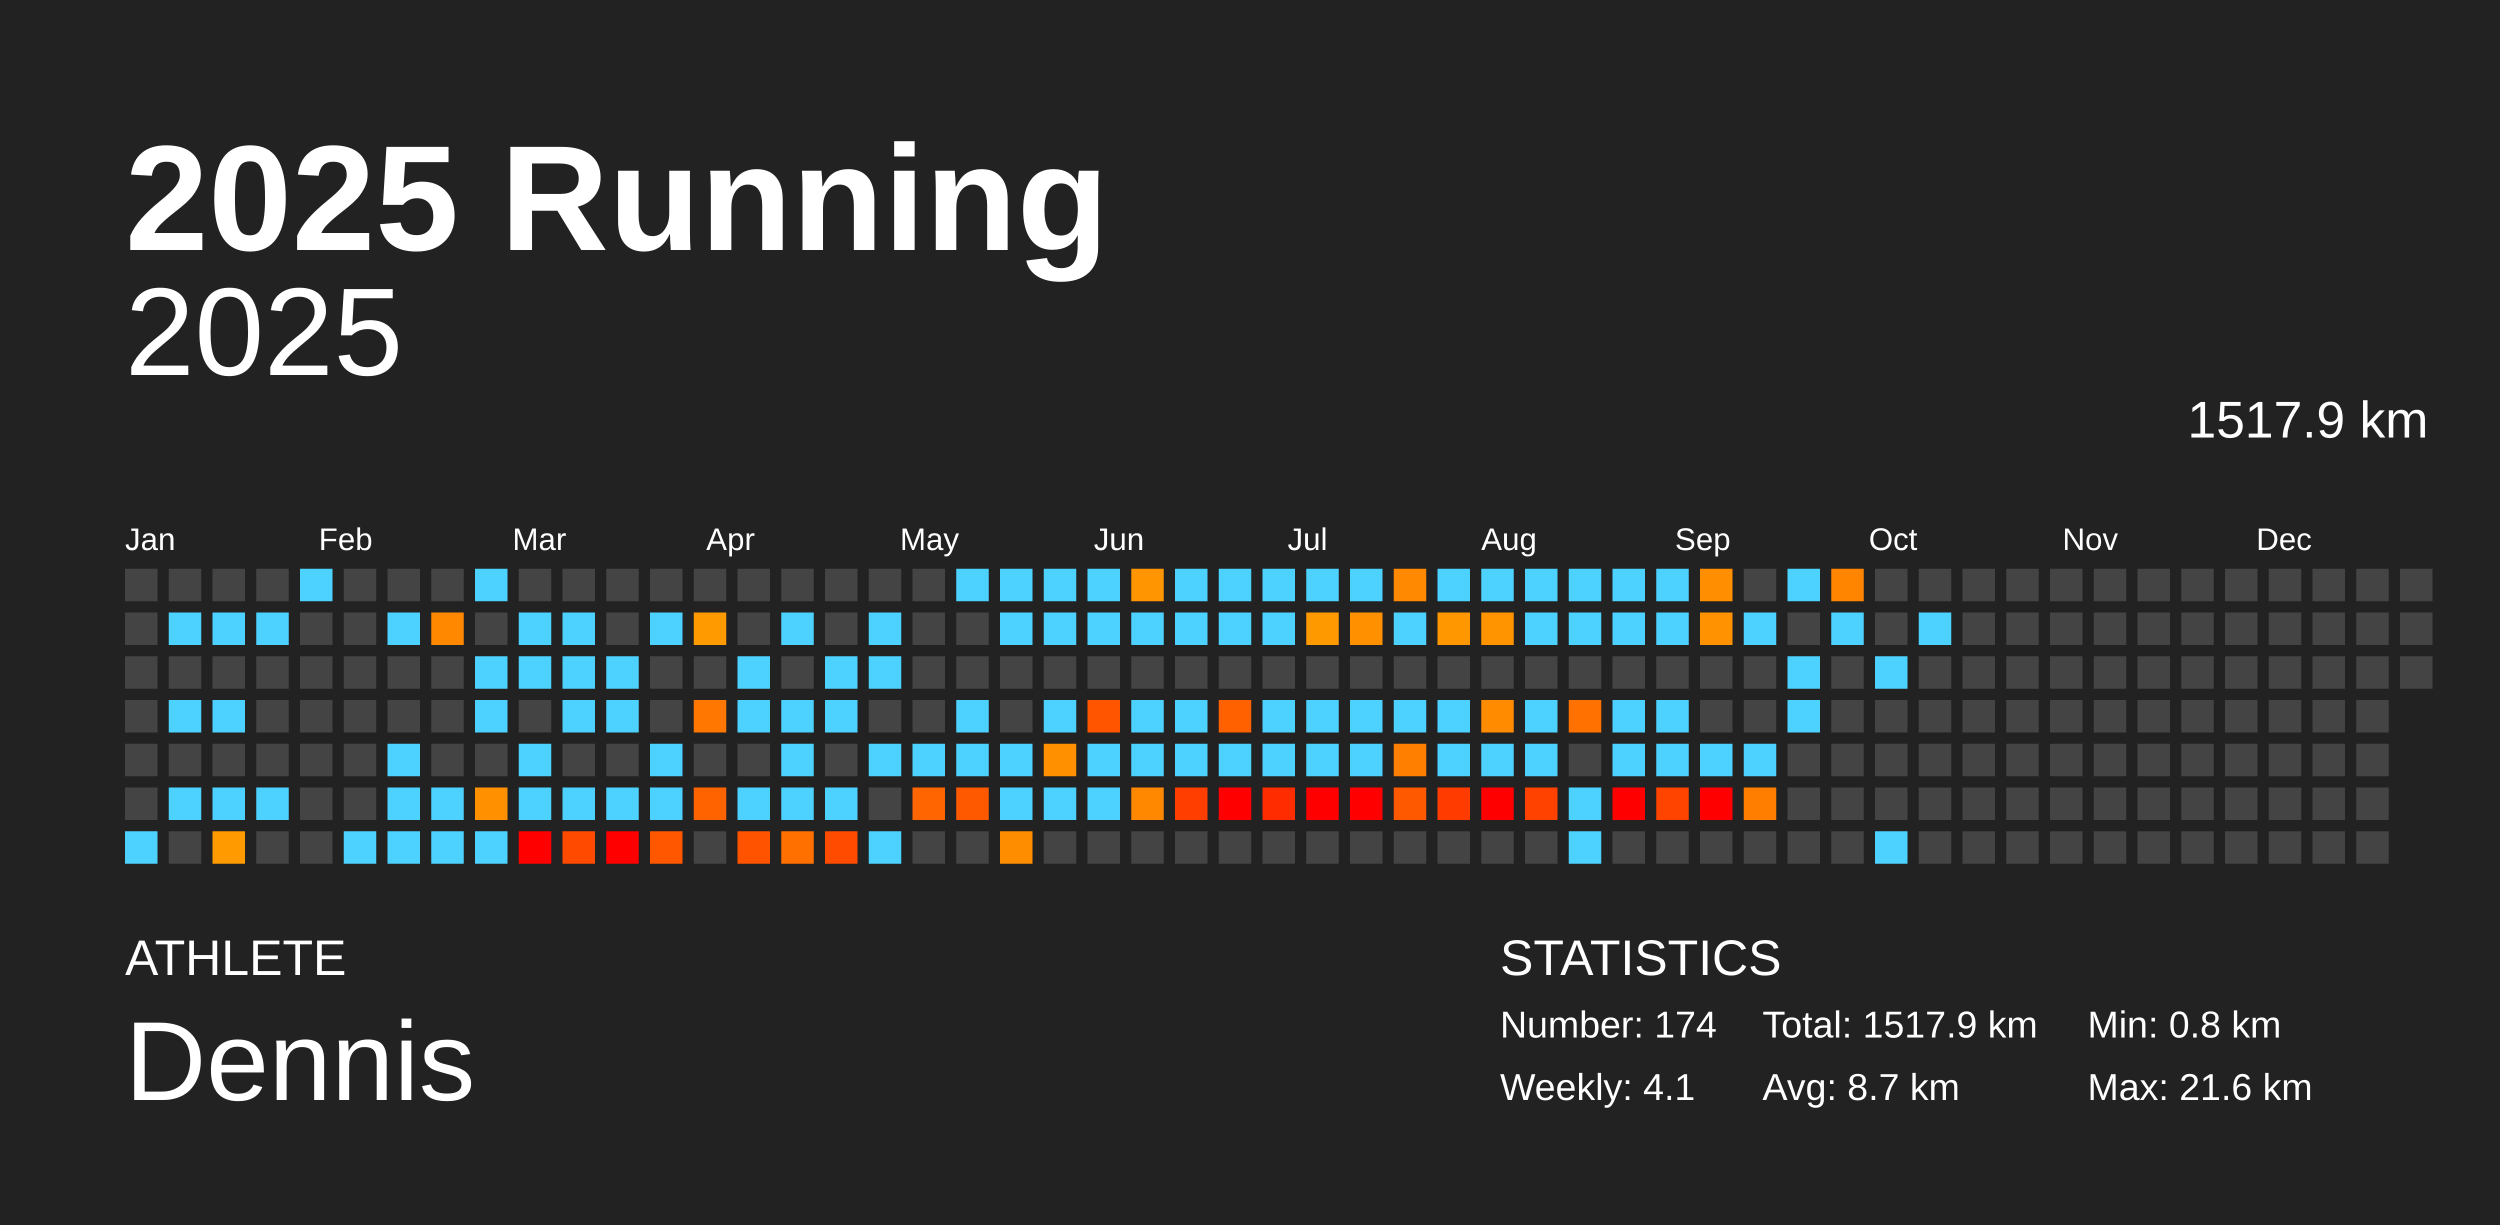
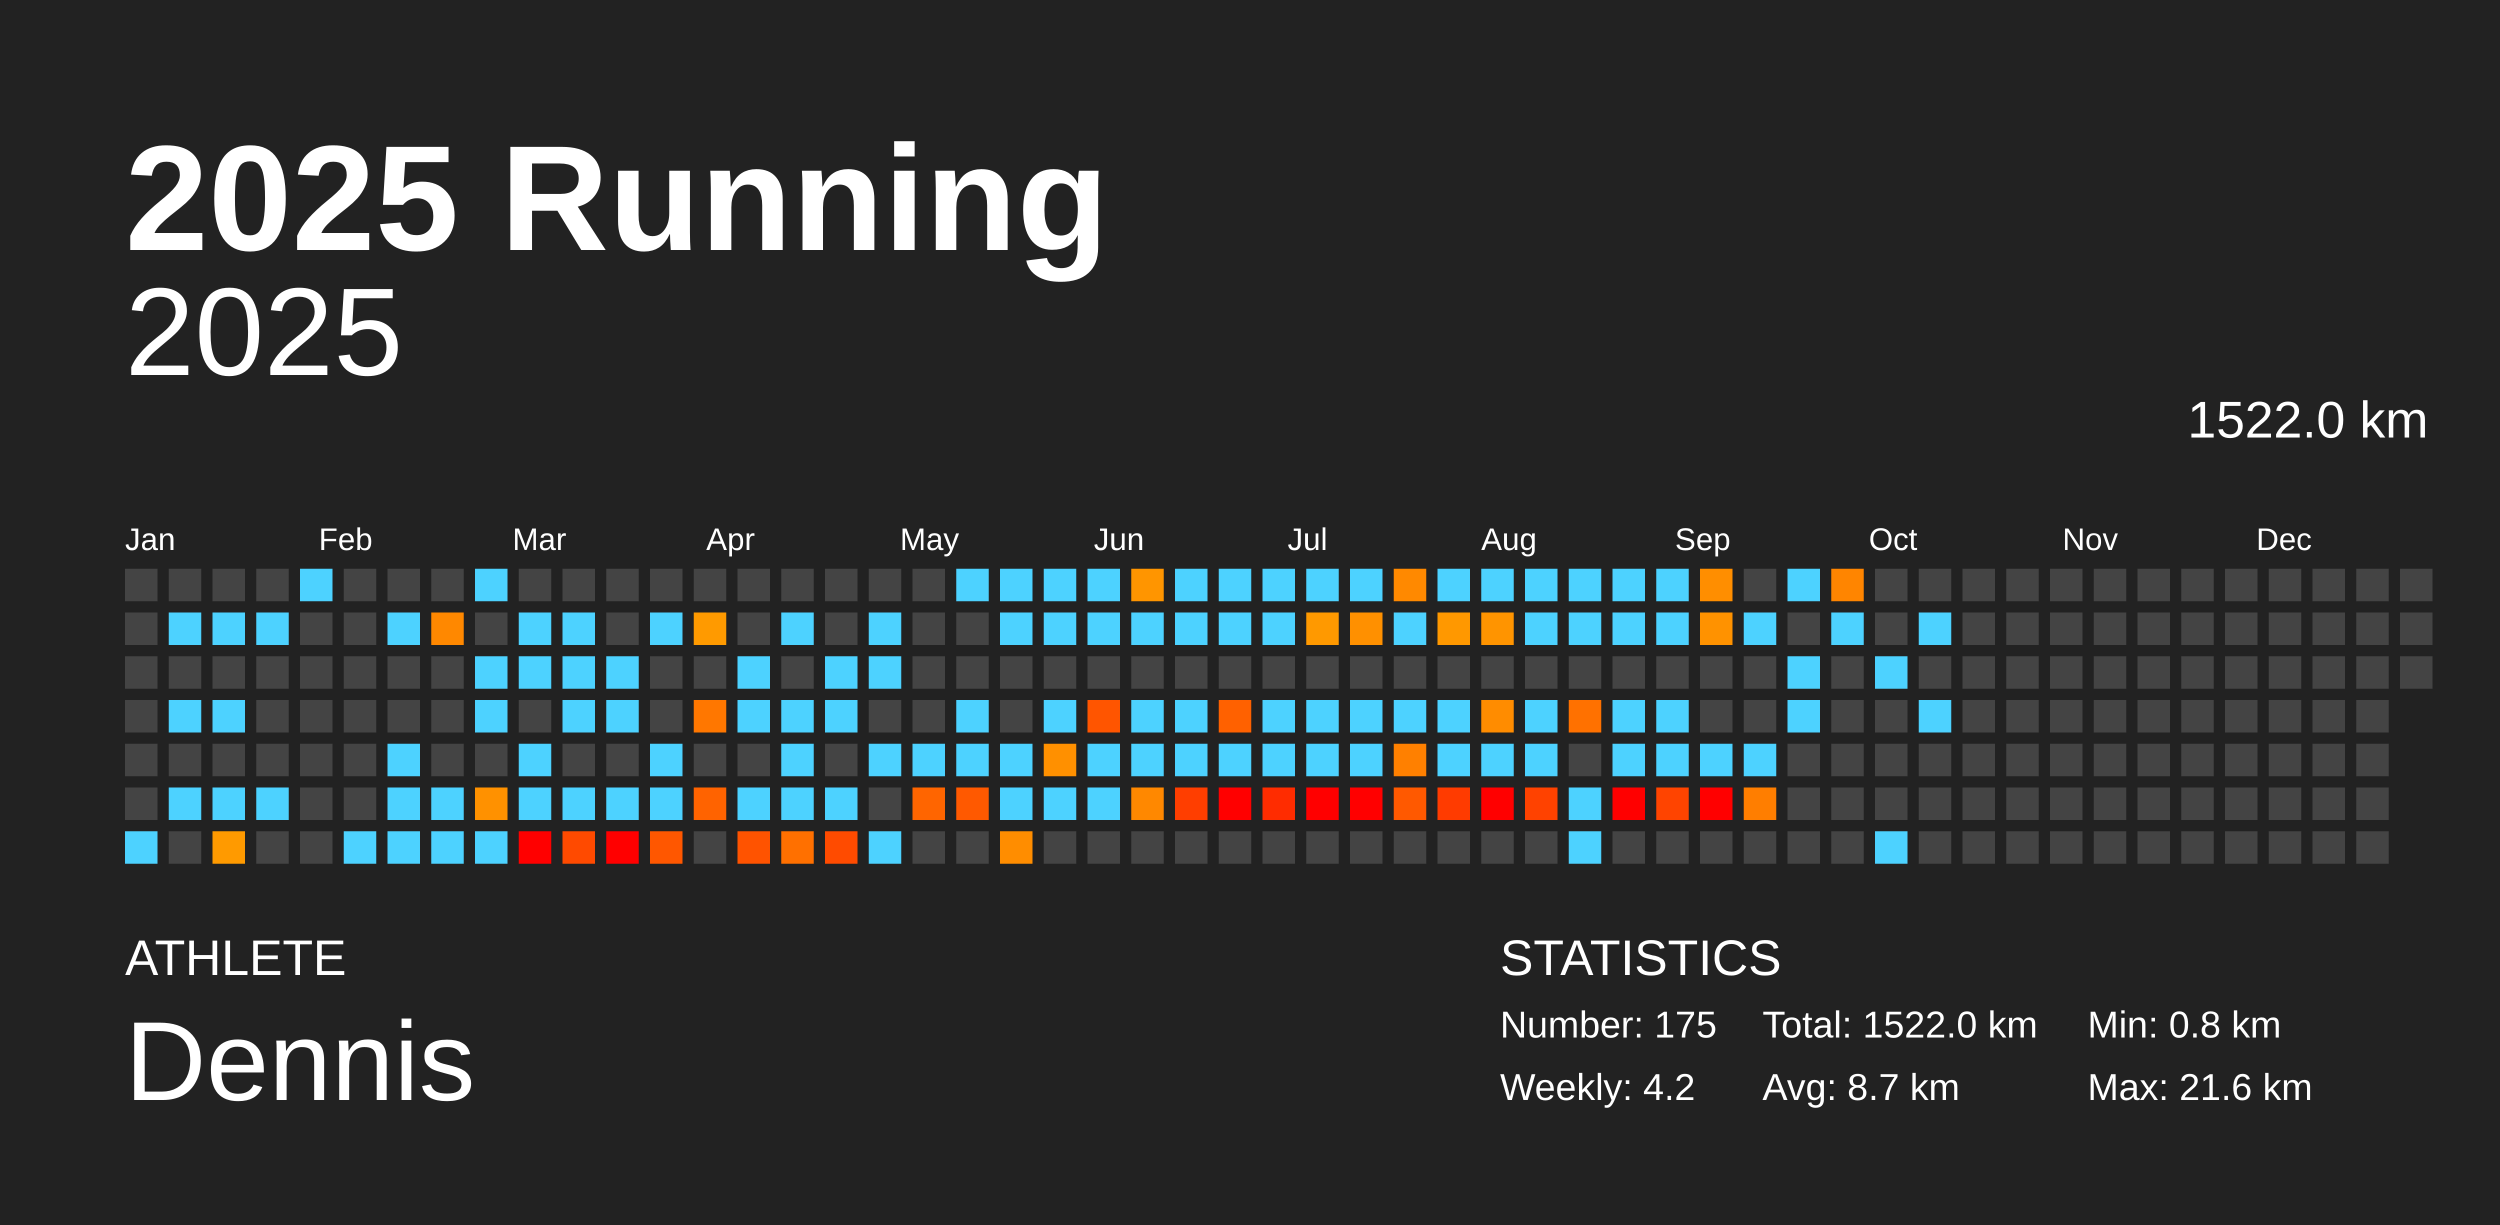
<svg xmlns="http://www.w3.org/2000/svg" baseProfile="full" height="98mm" version="1.1" viewBox="0,0,200,98" width="200mm">
  <defs />
  <rect fill="#222222" height="98" width="200" x="0" y="0" />
  <text fill="#FFFFFF" style="font-size:12px; font-family:Arial; font-weight:bold;" x="10" y="20">2025 Running</text>
  <text fill="#FFFFFF" style="font-size:4px; font-family:Arial" x="10" y="78">ATHLETE</text>
  <text fill="#FFFFFF" style="font-size:9px; font-family:Arial" x="10" y="88">Dennis</text>
  <text fill="#FFFFFF" style="font-size:4px; font-family:Arial" x="120" y="78">STATISTICS</text>
-   <text fill="#FFFFFF" style="font-size:3px; font-family:Arial" x="120" y="83">Number: 174</text>
-   <text fill="#FFFFFF" style="font-size:3px; font-family:Arial" x="120" y="88">Weekly: 4.1</text>
-   <text fill="#FFFFFF" style="font-size:3px; font-family:Arial" x="141" y="83">Total: 1517.9 km</text>
+   <text fill="#FFFFFF" style="font-size:3px; font-family:Arial" x="120" y="83">Number: 175</text>
+   <text fill="#FFFFFF" style="font-size:3px; font-family:Arial" x="120" y="88">Weekly: 4.2</text>
+   <text fill="#FFFFFF" style="font-size:3px; font-family:Arial" x="141" y="83">Total: 1522.0 km</text>
  <text fill="#FFFFFF" style="font-size:3px; font-family:Arial" x="141" y="88">Avg: 8.7 km</text>
  <text fill="#FFFFFF" style="font-size:3px; font-family:Arial" x="167" y="83">Min: 0.8 km</text>
  <text fill="#FFFFFF" style="font-size:3px; font-family:Arial" x="167" y="88">Max: 21.6 km</text>
  <text alignment-baseline="hanging" fill="#FFFFFF" style="font-size:10.0px; font-family:Arial;" x="10" y="30">2025</text>
-   <text alignment-baseline="hanging" fill="#FFFFFF" style="font-size:4.125px; font-family:Arial;" x="175" y="35">1517.9 km</text>
+   <text alignment-baseline="hanging" fill="#FFFFFF" style="font-size:4.125px; font-family:Arial;" x="175" y="35">1522.0 km</text>
  <text fill="#FFFFFF" style="font-size:2.5px; font-family:Arial" x="10.0" y="44">Jan</text>
  <text fill="#FFFFFF" style="font-size:2.5px; font-family:Arial" x="25.5" y="44">Feb</text>
  <text fill="#FFFFFF" style="font-size:2.5px; font-family:Arial" x="41.0" y="44">Mar</text>
  <text fill="#FFFFFF" style="font-size:2.5px; font-family:Arial" x="56.5" y="44">Apr</text>
  <text fill="#FFFFFF" style="font-size:2.5px; font-family:Arial" x="72.0" y="44">May</text>
  <text fill="#FFFFFF" style="font-size:2.5px; font-family:Arial" x="87.5" y="44">Jun</text>
  <text fill="#FFFFFF" style="font-size:2.5px; font-family:Arial" x="103.0" y="44">Jul</text>
  <text fill="#FFFFFF" style="font-size:2.5px; font-family:Arial" x="118.5" y="44">Aug</text>
  <text fill="#FFFFFF" style="font-size:2.5px; font-family:Arial" x="134.0" y="44">Sep</text>
  <text fill="#FFFFFF" style="font-size:2.5px; font-family:Arial" x="149.5" y="44">Oct</text>
  <text fill="#FFFFFF" style="font-size:2.5px; font-family:Arial" x="165.0" y="44">Nov</text>
  <text fill="#FFFFFF" style="font-size:2.5px; font-family:Arial" x="180.5" y="44">Dec</text>
  <rect fill="#444444" height="2.6" width="2.6" x="10.0" y="45.5" />
  <rect fill="#444444" height="2.6" width="2.6" x="10.0" y="49.0" />
  <rect fill="#444444" height="2.6" width="2.6" x="10.0" y="52.5" />
  <rect fill="#444444" height="2.6" width="2.6" x="10.0" y="56.0" />
  <rect fill="#444444" height="2.6" width="2.6" x="10.0" y="59.5" />
  <rect fill="#444444" height="2.6" width="2.6" x="10.0" y="63.0" />
  <rect fill="#4dd2ff" height="2.6" width="2.6" x="10.0" y="66.5" />
  <rect fill="#444444" height="2.6" width="2.6" x="13.5" y="45.5" />
  <rect fill="#4dd2ff" height="2.6" width="2.6" x="13.5" y="49.0" />
  <rect fill="#444444" height="2.6" width="2.6" x="13.5" y="52.5" />
  <rect fill="#4dd2ff" height="2.6" width="2.6" x="13.5" y="56.0" />
  <rect fill="#444444" height="2.6" width="2.6" x="13.5" y="59.5" />
  <rect fill="#4dd2ff" height="2.6" width="2.6" x="13.5" y="63.0" />
  <rect fill="#444444" height="2.6" width="2.6" x="13.5" y="66.5" />
  <rect fill="#444444" height="2.6" width="2.6" x="17.0" y="45.5" />
  <rect fill="#4dd2ff" height="2.6" width="2.6" x="17.0" y="49.0" />
  <rect fill="#444444" height="2.6" width="2.6" x="17.0" y="52.5" />
  <rect fill="#4dd2ff" height="2.6" width="2.6" x="17.0" y="56.0" />
  <rect fill="#444444" height="2.6" width="2.6" x="17.0" y="59.5" />
  <rect fill="#4dd2ff" height="2.6" width="2.6" x="17.0" y="63.0" />
  <rect fill="#ff9a00" height="2.6" width="2.6" x="17.0" y="66.5" />
  <rect fill="#444444" height="2.6" width="2.6" x="20.5" y="45.5" />
  <rect fill="#4dd2ff" height="2.6" width="2.6" x="20.5" y="49.0" />
  <rect fill="#444444" height="2.6" width="2.6" x="20.5" y="52.5" />
  <rect fill="#444444" height="2.6" width="2.6" x="20.5" y="56.0" />
  <rect fill="#444444" height="2.6" width="2.6" x="20.5" y="59.5" />
  <rect fill="#4dd2ff" height="2.6" width="2.6" x="20.5" y="63.0" />
  <rect fill="#444444" height="2.6" width="2.6" x="20.5" y="66.5" />
  <rect fill="#4dd2ff" height="2.6" width="2.6" x="24.0" y="45.5" />
  <rect fill="#444444" height="2.6" width="2.6" x="24.0" y="49.0" />
  <rect fill="#444444" height="2.6" width="2.6" x="24.0" y="52.5" />
  <rect fill="#444444" height="2.6" width="2.6" x="24.0" y="56.0" />
  <rect fill="#444444" height="2.6" width="2.6" x="24.0" y="59.5" />
  <rect fill="#444444" height="2.6" width="2.6" x="24.0" y="63.0" />
  <rect fill="#444444" height="2.6" width="2.6" x="24.0" y="66.5" />
  <rect fill="#444444" height="2.6" width="2.6" x="27.5" y="45.5" />
  <rect fill="#444444" height="2.6" width="2.6" x="27.5" y="49.0" />
  <rect fill="#444444" height="2.6" width="2.6" x="27.5" y="52.5" />
  <rect fill="#444444" height="2.6" width="2.6" x="27.5" y="56.0" />
  <rect fill="#444444" height="2.6" width="2.6" x="27.5" y="59.5" />
  <rect fill="#444444" height="2.6" width="2.6" x="27.5" y="63.0" />
  <rect fill="#4dd2ff" height="2.6" width="2.6" x="27.5" y="66.5" />
  <rect fill="#444444" height="2.6" width="2.6" x="31.0" y="45.5" />
  <rect fill="#4dd2ff" height="2.6" width="2.6" x="31.0" y="49.0" />
  <rect fill="#444444" height="2.6" width="2.6" x="31.0" y="52.5" />
  <rect fill="#444444" height="2.6" width="2.6" x="31.0" y="56.0" />
  <rect fill="#4dd2ff" height="2.6" width="2.6" x="31.0" y="59.5" />
  <rect fill="#4dd2ff" height="2.6" width="2.6" x="31.0" y="63.0" />
  <rect fill="#4dd2ff" height="2.6" width="2.6" x="31.0" y="66.5" />
  <rect fill="#444444" height="2.6" width="2.6" x="34.5" y="45.5" />
  <rect fill="#ff8800" height="2.6" width="2.6" x="34.5" y="49.0" />
  <rect fill="#444444" height="2.6" width="2.6" x="34.5" y="52.5" />
  <rect fill="#444444" height="2.6" width="2.6" x="34.5" y="56.0" />
  <rect fill="#444444" height="2.6" width="2.6" x="34.5" y="59.5" />
  <rect fill="#4dd2ff" height="2.6" width="2.6" x="34.5" y="63.0" />
  <rect fill="#4dd2ff" height="2.6" width="2.6" x="34.5" y="66.5" />
  <rect fill="#4dd2ff" height="2.6" width="2.6" x="38.0" y="45.5" />
  <rect fill="#444444" height="2.6" width="2.6" x="38.0" y="49.0" />
  <rect fill="#4dd2ff" height="2.6" width="2.6" x="38.0" y="52.5" />
  <rect fill="#4dd2ff" height="2.6" width="2.6" x="38.0" y="56.0" />
  <rect fill="#444444" height="2.6" width="2.6" x="38.0" y="59.5" />
  <rect fill="#ff9100" height="2.6" width="2.6" x="38.0" y="63.0" />
  <rect fill="#4dd2ff" height="2.6" width="2.6" x="38.0" y="66.5" />
  <rect fill="#444444" height="2.6" width="2.6" x="41.5" y="45.5" />
  <rect fill="#4dd2ff" height="2.6" width="2.6" x="41.5" y="49.0" />
  <rect fill="#4dd2ff" height="2.6" width="2.6" x="41.5" y="52.5" />
  <rect fill="#444444" height="2.6" width="2.6" x="41.5" y="56.0" />
  <rect fill="#4dd2ff" height="2.6" width="2.6" x="41.5" y="59.5" />
  <rect fill="#4dd2ff" height="2.6" width="2.6" x="41.5" y="63.0" />
  <rect fill="red" height="2.6" width="2.6" x="41.5" y="66.5" />
  <rect fill="#444444" height="2.6" width="2.6" x="45.0" y="45.5" />
  <rect fill="#4dd2ff" height="2.6" width="2.6" x="45.0" y="49.0" />
  <rect fill="#4dd2ff" height="2.6" width="2.6" x="45.0" y="52.5" />
  <rect fill="#4dd2ff" height="2.6" width="2.6" x="45.0" y="56.0" />
  <rect fill="#444444" height="2.6" width="2.6" x="45.0" y="59.5" />
  <rect fill="#4dd2ff" height="2.6" width="2.6" x="45.0" y="63.0" />
  <rect fill="#ff4a00" height="2.6" width="2.6" x="45.0" y="66.5" />
  <rect fill="#444444" height="2.6" width="2.6" x="48.5" y="45.5" />
  <rect fill="#444444" height="2.6" width="2.6" x="48.5" y="49.0" />
  <rect fill="#4dd2ff" height="2.6" width="2.6" x="48.5" y="52.5" />
  <rect fill="#4dd2ff" height="2.6" width="2.6" x="48.5" y="56.0" />
  <rect fill="#444444" height="2.6" width="2.6" x="48.5" y="59.5" />
  <rect fill="#4dd2ff" height="2.6" width="2.6" x="48.5" y="63.0" />
  <rect fill="red" height="2.6" width="2.6" x="48.5" y="66.5" />
  <rect fill="#444444" height="2.6" width="2.6" x="52.0" y="45.5" />
  <rect fill="#4dd2ff" height="2.6" width="2.6" x="52.0" y="49.0" />
  <rect fill="#444444" height="2.6" width="2.6" x="52.0" y="52.5" />
  <rect fill="#444444" height="2.6" width="2.6" x="52.0" y="56.0" />
  <rect fill="#4dd2ff" height="2.6" width="2.6" x="52.0" y="59.5" />
  <rect fill="#4dd2ff" height="2.6" width="2.6" x="52.0" y="63.0" />
  <rect fill="#ff5700" height="2.6" width="2.6" x="52.0" y="66.5" />
  <rect fill="#444444" height="2.6" width="2.6" x="55.5" y="45.5" />
  <rect fill="#ff9a00" height="2.6" width="2.6" x="55.5" y="49.0" />
  <rect fill="#444444" height="2.6" width="2.6" x="55.5" y="52.5" />
  <rect fill="#ff7700" height="2.6" width="2.6" x="55.5" y="56.0" />
  <rect fill="#444444" height="2.6" width="2.6" x="55.5" y="59.5" />
  <rect fill="#ff6300" height="2.6" width="2.6" x="55.5" y="63.0" />
  <rect fill="#444444" height="2.6" width="2.6" x="55.5" y="66.5" />
  <rect fill="#444444" height="2.6" width="2.6" x="59.0" y="45.5" />
  <rect fill="#444444" height="2.6" width="2.6" x="59.0" y="49.0" />
  <rect fill="#4dd2ff" height="2.6" width="2.6" x="59.0" y="52.5" />
  <rect fill="#4dd2ff" height="2.6" width="2.6" x="59.0" y="56.0" />
  <rect fill="#444444" height="2.6" width="2.6" x="59.0" y="59.5" />
  <rect fill="#4dd2ff" height="2.6" width="2.6" x="59.0" y="63.0" />
  <rect fill="#ff5300" height="2.6" width="2.6" x="59.0" y="66.5" />
  <rect fill="#444444" height="2.6" width="2.6" x="62.5" y="45.5" />
  <rect fill="#4dd2ff" height="2.6" width="2.6" x="62.5" y="49.0" />
  <rect fill="#444444" height="2.6" width="2.6" x="62.5" y="52.5" />
  <rect fill="#4dd2ff" height="2.6" width="2.6" x="62.5" y="56.0" />
  <rect fill="#4dd2ff" height="2.6" width="2.6" x="62.5" y="59.5" />
  <rect fill="#4dd2ff" height="2.6" width="2.6" x="62.5" y="63.0" />
  <rect fill="#ff7000" height="2.6" width="2.6" x="62.5" y="66.5" />
  <rect fill="#444444" height="2.6" width="2.6" x="66.0" y="45.5" />
  <rect fill="#444444" height="2.6" width="2.6" x="66.0" y="49.0" />
  <rect fill="#4dd2ff" height="2.6" width="2.6" x="66.0" y="52.5" />
  <rect fill="#4dd2ff" height="2.6" width="2.6" x="66.0" y="56.0" />
  <rect fill="#444444" height="2.6" width="2.6" x="66.0" y="59.5" />
  <rect fill="#4dd2ff" height="2.6" width="2.6" x="66.0" y="63.0" />
  <rect fill="#ff4b00" height="2.6" width="2.6" x="66.0" y="66.5" />
  <rect fill="#444444" height="2.6" width="2.6" x="69.5" y="45.5" />
  <rect fill="#4dd2ff" height="2.6" width="2.6" x="69.5" y="49.0" />
  <rect fill="#4dd2ff" height="2.6" width="2.6" x="69.5" y="52.5" />
  <rect fill="#444444" height="2.6" width="2.6" x="69.5" y="56.0" />
  <rect fill="#4dd2ff" height="2.6" width="2.6" x="69.5" y="59.5" />
  <rect fill="#444444" height="2.6" width="2.6" x="69.5" y="63.0" />
  <rect fill="#4dd2ff" height="2.6" width="2.6" x="69.5" y="66.5" />
  <rect fill="#444444" height="2.6" width="2.6" x="73.0" y="45.5" />
  <rect fill="#444444" height="2.6" width="2.6" x="73.0" y="49.0" />
  <rect fill="#444444" height="2.6" width="2.6" x="73.0" y="52.5" />
  <rect fill="#444444" height="2.6" width="2.6" x="73.0" y="56.0" />
  <rect fill="#4dd2ff" height="2.6" width="2.6" x="73.0" y="59.5" />
  <rect fill="#ff6500" height="2.6" width="2.6" x="73.0" y="63.0" />
  <rect fill="#444444" height="2.6" width="2.6" x="73.0" y="66.5" />
  <rect fill="#4dd2ff" height="2.6" width="2.6" x="76.5" y="45.5" />
  <rect fill="#444444" height="2.6" width="2.6" x="76.5" y="49.0" />
  <rect fill="#444444" height="2.6" width="2.6" x="76.5" y="52.5" />
  <rect fill="#4dd2ff" height="2.6" width="2.6" x="76.5" y="56.0" />
  <rect fill="#4dd2ff" height="2.6" width="2.6" x="76.5" y="59.5" />
  <rect fill="#ff5900" height="2.6" width="2.6" x="76.5" y="63.0" />
  <rect fill="#444444" height="2.6" width="2.6" x="76.5" y="66.5" />
  <rect fill="#4dd2ff" height="2.6" width="2.6" x="80.0" y="45.5" />
  <rect fill="#4dd2ff" height="2.6" width="2.6" x="80.0" y="49.0" />
  <rect fill="#444444" height="2.6" width="2.6" x="80.0" y="52.5" />
  <rect fill="#444444" height="2.6" width="2.6" x="80.0" y="56.0" />
  <rect fill="#4dd2ff" height="2.6" width="2.6" x="80.0" y="59.5" />
  <rect fill="#4dd2ff" height="2.6" width="2.6" x="80.0" y="63.0" />
  <rect fill="#ff8d00" height="2.6" width="2.6" x="80.0" y="66.5" />
  <rect fill="#4dd2ff" height="2.6" width="2.6" x="83.5" y="45.5" />
  <rect fill="#4dd2ff" height="2.6" width="2.6" x="83.5" y="49.0" />
  <rect fill="#444444" height="2.6" width="2.6" x="83.5" y="52.5" />
  <rect fill="#4dd2ff" height="2.6" width="2.6" x="83.5" y="56.0" />
  <rect fill="#ff9000" height="2.6" width="2.6" x="83.5" y="59.5" />
  <rect fill="#4dd2ff" height="2.6" width="2.6" x="83.5" y="63.0" />
  <rect fill="#444444" height="2.6" width="2.6" x="83.5" y="66.5" />
  <rect fill="#4dd2ff" height="2.6" width="2.6" x="87.0" y="45.5" />
  <rect fill="#4dd2ff" height="2.6" width="2.6" x="87.0" y="49.0" />
  <rect fill="#444444" height="2.6" width="2.6" x="87.0" y="52.5" />
  <rect fill="#ff5500" height="2.6" width="2.6" x="87.0" y="56.0" />
  <rect fill="#4dd2ff" height="2.6" width="2.6" x="87.0" y="59.5" />
  <rect fill="#4dd2ff" height="2.6" width="2.6" x="87.0" y="63.0" />
  <rect fill="#444444" height="2.6" width="2.6" x="87.0" y="66.5" />
  <rect fill="#ff9500" height="2.6" width="2.6" x="90.5" y="45.5" />
  <rect fill="#4dd2ff" height="2.6" width="2.6" x="90.5" y="49.0" />
  <rect fill="#444444" height="2.6" width="2.6" x="90.5" y="52.5" />
  <rect fill="#4dd2ff" height="2.6" width="2.6" x="90.5" y="56.0" />
  <rect fill="#4dd2ff" height="2.6" width="2.6" x="90.5" y="59.5" />
  <rect fill="#ff8800" height="2.6" width="2.6" x="90.5" y="63.0" />
  <rect fill="#444444" height="2.6" width="2.6" x="90.5" y="66.5" />
  <rect fill="#4dd2ff" height="2.6" width="2.6" x="94.0" y="45.5" />
  <rect fill="#4dd2ff" height="2.6" width="2.6" x="94.0" y="49.0" />
  <rect fill="#444444" height="2.6" width="2.6" x="94.0" y="52.5" />
  <rect fill="#4dd2ff" height="2.6" width="2.6" x="94.0" y="56.0" />
  <rect fill="#4dd2ff" height="2.6" width="2.6" x="94.0" y="59.5" />
  <rect fill="#ff3e00" height="2.6" width="2.6" x="94.0" y="63.0" />
  <rect fill="#444444" height="2.6" width="2.6" x="94.0" y="66.5" />
  <rect fill="#4dd2ff" height="2.6" width="2.6" x="97.5" y="45.5" />
  <rect fill="#4dd2ff" height="2.6" width="2.6" x="97.5" y="49.0" />
  <rect fill="#444444" height="2.6" width="2.6" x="97.5" y="52.5" />
  <rect fill="#ff6100" height="2.6" width="2.6" x="97.5" y="56.0" />
  <rect fill="#4dd2ff" height="2.6" width="2.6" x="97.5" y="59.5" />
  <rect fill="red" height="2.6" width="2.6" x="97.5" y="63.0" />
  <rect fill="#444444" height="2.6" width="2.6" x="97.5" y="66.5" />
  <rect fill="#4dd2ff" height="2.6" width="2.6" x="101.0" y="45.5" />
  <rect fill="#4dd2ff" height="2.6" width="2.6" x="101.0" y="49.0" />
  <rect fill="#444444" height="2.6" width="2.6" x="101.0" y="52.5" />
  <rect fill="#4dd2ff" height="2.6" width="2.6" x="101.0" y="56.0" />
  <rect fill="#4dd2ff" height="2.6" width="2.6" x="101.0" y="59.5" />
  <rect fill="#ff2c00" height="2.6" width="2.6" x="101.0" y="63.0" />
  <rect fill="#444444" height="2.6" width="2.6" x="101.0" y="66.5" />
  <rect fill="#4dd2ff" height="2.6" width="2.6" x="104.5" y="45.5" />
  <rect fill="#ff9900" height="2.6" width="2.6" x="104.5" y="49.0" />
  <rect fill="#444444" height="2.6" width="2.6" x="104.5" y="52.5" />
  <rect fill="#4dd2ff" height="2.6" width="2.6" x="104.5" y="56.0" />
  <rect fill="#4dd2ff" height="2.6" width="2.6" x="104.5" y="59.5" />
  <rect fill="red" height="2.6" width="2.6" x="104.5" y="63.0" />
  <rect fill="#444444" height="2.6" width="2.6" x="104.5" y="66.5" />
  <rect fill="#4dd2ff" height="2.6" width="2.6" x="108.0" y="45.5" />
  <rect fill="#ff9000" height="2.6" width="2.6" x="108.0" y="49.0" />
  <rect fill="#444444" height="2.6" width="2.6" x="108.0" y="52.5" />
  <rect fill="#4dd2ff" height="2.6" width="2.6" x="108.0" y="56.0" />
  <rect fill="#4dd2ff" height="2.6" width="2.6" x="108.0" y="59.5" />
  <rect fill="red" height="2.6" width="2.6" x="108.0" y="63.0" />
  <rect fill="#444444" height="2.6" width="2.6" x="108.0" y="66.5" />
  <rect fill="#ff8900" height="2.6" width="2.6" x="111.5" y="45.5" />
  <rect fill="#4dd2ff" height="2.6" width="2.6" x="111.5" y="49.0" />
  <rect fill="#444444" height="2.6" width="2.6" x="111.5" y="52.5" />
  <rect fill="#4dd2ff" height="2.6" width="2.6" x="111.5" y="56.0" />
  <rect fill="#ff8000" height="2.6" width="2.6" x="111.5" y="59.5" />
  <rect fill="#ff5900" height="2.6" width="2.6" x="111.5" y="63.0" />
  <rect fill="#444444" height="2.6" width="2.6" x="111.5" y="66.5" />
  <rect fill="#4dd2ff" height="2.6" width="2.6" x="115.0" y="45.5" />
  <rect fill="#ff9800" height="2.6" width="2.6" x="115.0" y="49.0" />
  <rect fill="#444444" height="2.6" width="2.6" x="115.0" y="52.5" />
  <rect fill="#4dd2ff" height="2.6" width="2.6" x="115.0" y="56.0" />
  <rect fill="#4dd2ff" height="2.6" width="2.6" x="115.0" y="59.5" />
  <rect fill="#ff3b00" height="2.6" width="2.6" x="115.0" y="63.0" />
  <rect fill="#444444" height="2.6" width="2.6" x="115.0" y="66.5" />
  <rect fill="#4dd2ff" height="2.6" width="2.6" x="118.5" y="45.5" />
  <rect fill="#ff9400" height="2.6" width="2.6" x="118.5" y="49.0" />
  <rect fill="#444444" height="2.6" width="2.6" x="118.5" y="52.5" />
  <rect fill="#ff8c00" height="2.6" width="2.6" x="118.5" y="56.0" />
  <rect fill="#4dd2ff" height="2.6" width="2.6" x="118.5" y="59.5" />
  <rect fill="red" height="2.6" width="2.6" x="118.5" y="63.0" />
  <rect fill="#444444" height="2.6" width="2.6" x="118.5" y="66.5" />
  <rect fill="#4dd2ff" height="2.6" width="2.6" x="122.0" y="45.5" />
  <rect fill="#4dd2ff" height="2.6" width="2.6" x="122.0" y="49.0" />
  <rect fill="#444444" height="2.6" width="2.6" x="122.0" y="52.5" />
  <rect fill="#4dd2ff" height="2.6" width="2.6" x="122.0" y="56.0" />
  <rect fill="#4dd2ff" height="2.6" width="2.6" x="122.0" y="59.5" />
  <rect fill="#ff4200" height="2.6" width="2.6" x="122.0" y="63.0" />
  <rect fill="#444444" height="2.6" width="2.6" x="122.0" y="66.5" />
  <rect fill="#4dd2ff" height="2.6" width="2.6" x="125.5" y="45.5" />
  <rect fill="#4dd2ff" height="2.6" width="2.6" x="125.5" y="49.0" />
  <rect fill="#444444" height="2.6" width="2.6" x="125.5" y="52.5" />
  <rect fill="#ff7100" height="2.6" width="2.6" x="125.5" y="56.0" />
  <rect fill="#444444" height="2.6" width="2.6" x="125.5" y="59.5" />
  <rect fill="#4dd2ff" height="2.6" width="2.6" x="125.5" y="63.0" />
  <rect fill="#4dd2ff" height="2.6" width="2.6" x="125.5" y="66.5" />
  <rect fill="#4dd2ff" height="2.6" width="2.6" x="129.0" y="45.5" />
  <rect fill="#4dd2ff" height="2.6" width="2.6" x="129.0" y="49.0" />
  <rect fill="#444444" height="2.6" width="2.6" x="129.0" y="52.5" />
  <rect fill="#4dd2ff" height="2.6" width="2.6" x="129.0" y="56.0" />
  <rect fill="#4dd2ff" height="2.6" width="2.6" x="129.0" y="59.5" />
  <rect fill="red" height="2.6" width="2.6" x="129.0" y="63.0" />
  <rect fill="#444444" height="2.6" width="2.6" x="129.0" y="66.5" />
  <rect fill="#4dd2ff" height="2.6" width="2.6" x="132.5" y="45.5" />
  <rect fill="#4dd2ff" height="2.6" width="2.6" x="132.5" y="49.0" />
  <rect fill="#444444" height="2.6" width="2.6" x="132.5" y="52.5" />
  <rect fill="#4dd2ff" height="2.6" width="2.6" x="132.5" y="56.0" />
  <rect fill="#4dd2ff" height="2.6" width="2.6" x="132.5" y="59.5" />
  <rect fill="#ff4400" height="2.6" width="2.6" x="132.5" y="63.0" />
  <rect fill="#444444" height="2.6" width="2.6" x="132.5" y="66.5" />
  <rect fill="#ff8e00" height="2.6" width="2.6" x="136.0" y="45.5" />
  <rect fill="#ff9200" height="2.6" width="2.6" x="136.0" y="49.0" />
  <rect fill="#444444" height="2.6" width="2.6" x="136.0" y="52.5" />
  <rect fill="#444444" height="2.6" width="2.6" x="136.0" y="56.0" />
  <rect fill="#4dd2ff" height="2.6" width="2.6" x="136.0" y="59.5" />
  <rect fill="red" height="2.6" width="2.6" x="136.0" y="63.0" />
  <rect fill="#444444" height="2.6" width="2.6" x="136.0" y="66.5" />
  <rect fill="#444444" height="2.6" width="2.6" x="139.5" y="45.5" />
  <rect fill="#4dd2ff" height="2.6" width="2.6" x="139.5" y="49.0" />
  <rect fill="#444444" height="2.6" width="2.6" x="139.5" y="52.5" />
  <rect fill="#444444" height="2.6" width="2.6" x="139.5" y="56.0" />
  <rect fill="#4dd2ff" height="2.6" width="2.6" x="139.5" y="59.5" />
  <rect fill="#ff7e00" height="2.6" width="2.6" x="139.5" y="63.0" />
  <rect fill="#444444" height="2.6" width="2.6" x="139.5" y="66.5" />
  <rect fill="#4dd2ff" height="2.6" width="2.6" x="143.0" y="45.5" />
  <rect fill="#444444" height="2.6" width="2.6" x="143.0" y="49.0" />
  <rect fill="#4dd2ff" height="2.6" width="2.6" x="143.0" y="52.5" />
  <rect fill="#4dd2ff" height="2.6" width="2.6" x="143.0" y="56.0" />
  <rect fill="#444444" height="2.6" width="2.6" x="143.0" y="59.5" />
  <rect fill="#444444" height="2.6" width="2.6" x="143.0" y="63.0" />
  <rect fill="#444444" height="2.6" width="2.6" x="143.0" y="66.5" />
  <rect fill="#ff8500" height="2.6" width="2.6" x="146.5" y="45.5" />
  <rect fill="#4dd2ff" height="2.6" width="2.6" x="146.5" y="49.0" />
  <rect fill="#444444" height="2.6" width="2.6" x="146.5" y="52.5" />
  <rect fill="#444444" height="2.6" width="2.6" x="146.5" y="56.0" />
  <rect fill="#444444" height="2.6" width="2.6" x="146.5" y="59.5" />
  <rect fill="#444444" height="2.6" width="2.6" x="146.5" y="63.0" />
  <rect fill="#444444" height="2.6" width="2.6" x="146.5" y="66.5" />
  <rect fill="#444444" height="2.6" width="2.6" x="150.0" y="45.5" />
  <rect fill="#444444" height="2.6" width="2.6" x="150.0" y="49.0" />
  <rect fill="#4dd2ff" height="2.6" width="2.6" x="150.0" y="52.5" />
  <rect fill="#444444" height="2.6" width="2.6" x="150.0" y="56.0" />
  <rect fill="#444444" height="2.6" width="2.6" x="150.0" y="59.5" />
  <rect fill="#444444" height="2.6" width="2.6" x="150.0" y="63.0" />
  <rect fill="#4dd2ff" height="2.6" width="2.6" x="150.0" y="66.5" />
  <rect fill="#444444" height="2.6" width="2.6" x="153.5" y="45.5" />
  <rect fill="#4dd2ff" height="2.6" width="2.6" x="153.5" y="49.0" />
  <rect fill="#444444" height="2.6" width="2.6" x="153.5" y="52.5" />
-   <rect fill="#444444" height="2.6" width="2.6" x="153.5" y="56.0" />
+   <rect fill="#4dd2ff" height="2.6" width="2.6" x="153.5" y="56.0" />
  <rect fill="#444444" height="2.6" width="2.6" x="153.5" y="59.5" />
  <rect fill="#444444" height="2.6" width="2.6" x="153.5" y="63.0" />
  <rect fill="#444444" height="2.6" width="2.6" x="153.5" y="66.5" />
  <rect fill="#444444" height="2.6" width="2.6" x="157.0" y="45.5" />
  <rect fill="#444444" height="2.6" width="2.6" x="157.0" y="49.0" />
  <rect fill="#444444" height="2.6" width="2.6" x="157.0" y="52.5" />
  <rect fill="#444444" height="2.6" width="2.6" x="157.0" y="56.0" />
  <rect fill="#444444" height="2.6" width="2.6" x="157.0" y="59.5" />
  <rect fill="#444444" height="2.6" width="2.6" x="157.0" y="63.0" />
  <rect fill="#444444" height="2.6" width="2.6" x="157.0" y="66.5" />
  <rect fill="#444444" height="2.6" width="2.6" x="160.5" y="45.5" />
  <rect fill="#444444" height="2.6" width="2.6" x="160.5" y="49.0" />
  <rect fill="#444444" height="2.6" width="2.6" x="160.5" y="52.5" />
  <rect fill="#444444" height="2.6" width="2.6" x="160.5" y="56.0" />
  <rect fill="#444444" height="2.6" width="2.6" x="160.5" y="59.5" />
  <rect fill="#444444" height="2.6" width="2.6" x="160.5" y="63.0" />
  <rect fill="#444444" height="2.6" width="2.6" x="160.5" y="66.5" />
  <rect fill="#444444" height="2.6" width="2.6" x="164.0" y="45.5" />
  <rect fill="#444444" height="2.6" width="2.6" x="164.0" y="49.0" />
  <rect fill="#444444" height="2.6" width="2.6" x="164.0" y="52.5" />
  <rect fill="#444444" height="2.6" width="2.6" x="164.0" y="56.0" />
  <rect fill="#444444" height="2.6" width="2.6" x="164.0" y="59.5" />
  <rect fill="#444444" height="2.6" width="2.6" x="164.0" y="63.0" />
  <rect fill="#444444" height="2.6" width="2.6" x="164.0" y="66.5" />
  <rect fill="#444444" height="2.6" width="2.6" x="167.5" y="45.5" />
  <rect fill="#444444" height="2.6" width="2.6" x="167.5" y="49.0" />
  <rect fill="#444444" height="2.6" width="2.6" x="167.5" y="52.5" />
  <rect fill="#444444" height="2.6" width="2.6" x="167.5" y="56.0" />
  <rect fill="#444444" height="2.6" width="2.6" x="167.5" y="59.5" />
  <rect fill="#444444" height="2.6" width="2.6" x="167.5" y="63.0" />
  <rect fill="#444444" height="2.6" width="2.6" x="167.5" y="66.5" />
  <rect fill="#444444" height="2.6" width="2.6" x="171.0" y="45.5" />
  <rect fill="#444444" height="2.6" width="2.6" x="171.0" y="49.0" />
  <rect fill="#444444" height="2.6" width="2.6" x="171.0" y="52.5" />
  <rect fill="#444444" height="2.6" width="2.6" x="171.0" y="56.0" />
  <rect fill="#444444" height="2.6" width="2.6" x="171.0" y="59.5" />
  <rect fill="#444444" height="2.6" width="2.6" x="171.0" y="63.0" />
  <rect fill="#444444" height="2.6" width="2.6" x="171.0" y="66.5" />
  <rect fill="#444444" height="2.6" width="2.6" x="174.5" y="45.5" />
  <rect fill="#444444" height="2.6" width="2.6" x="174.5" y="49.0" />
  <rect fill="#444444" height="2.6" width="2.6" x="174.5" y="52.5" />
  <rect fill="#444444" height="2.6" width="2.6" x="174.5" y="56.0" />
  <rect fill="#444444" height="2.6" width="2.6" x="174.5" y="59.5" />
  <rect fill="#444444" height="2.6" width="2.6" x="174.5" y="63.0" />
  <rect fill="#444444" height="2.6" width="2.6" x="174.5" y="66.5" />
  <rect fill="#444444" height="2.6" width="2.6" x="178.0" y="45.5" />
  <rect fill="#444444" height="2.6" width="2.6" x="178.0" y="49.0" />
  <rect fill="#444444" height="2.6" width="2.6" x="178.0" y="52.5" />
  <rect fill="#444444" height="2.6" width="2.6" x="178.0" y="56.0" />
  <rect fill="#444444" height="2.6" width="2.6" x="178.0" y="59.5" />
  <rect fill="#444444" height="2.6" width="2.6" x="178.0" y="63.0" />
  <rect fill="#444444" height="2.6" width="2.6" x="178.0" y="66.5" />
  <rect fill="#444444" height="2.6" width="2.6" x="181.5" y="45.5" />
  <rect fill="#444444" height="2.6" width="2.6" x="181.5" y="49.0" />
  <rect fill="#444444" height="2.6" width="2.6" x="181.5" y="52.5" />
  <rect fill="#444444" height="2.6" width="2.6" x="181.5" y="56.0" />
  <rect fill="#444444" height="2.6" width="2.6" x="181.5" y="59.5" />
  <rect fill="#444444" height="2.6" width="2.6" x="181.5" y="63.0" />
  <rect fill="#444444" height="2.6" width="2.6" x="181.5" y="66.5" />
  <rect fill="#444444" height="2.6" width="2.6" x="185.0" y="45.5" />
  <rect fill="#444444" height="2.6" width="2.6" x="185.0" y="49.0" />
  <rect fill="#444444" height="2.6" width="2.6" x="185.0" y="52.5" />
  <rect fill="#444444" height="2.6" width="2.6" x="185.0" y="56.0" />
  <rect fill="#444444" height="2.6" width="2.6" x="185.0" y="59.5" />
  <rect fill="#444444" height="2.6" width="2.6" x="185.0" y="63.0" />
  <rect fill="#444444" height="2.6" width="2.6" x="185.0" y="66.5" />
  <rect fill="#444444" height="2.6" width="2.6" x="188.5" y="45.5" />
  <rect fill="#444444" height="2.6" width="2.6" x="188.5" y="49.0" />
  <rect fill="#444444" height="2.6" width="2.6" x="188.5" y="52.5" />
  <rect fill="#444444" height="2.6" width="2.6" x="188.5" y="56.0" />
  <rect fill="#444444" height="2.6" width="2.6" x="188.5" y="59.5" />
  <rect fill="#444444" height="2.6" width="2.6" x="188.5" y="63.0" />
  <rect fill="#444444" height="2.6" width="2.6" x="188.5" y="66.5" />
  <rect fill="#444444" height="2.6" width="2.6" x="192.0" y="45.5" />
  <rect fill="#444444" height="2.6" width="2.6" x="192.0" y="49.0" />
  <rect fill="#444444" height="2.6" width="2.6" x="192.0" y="52.5" />
</svg>
